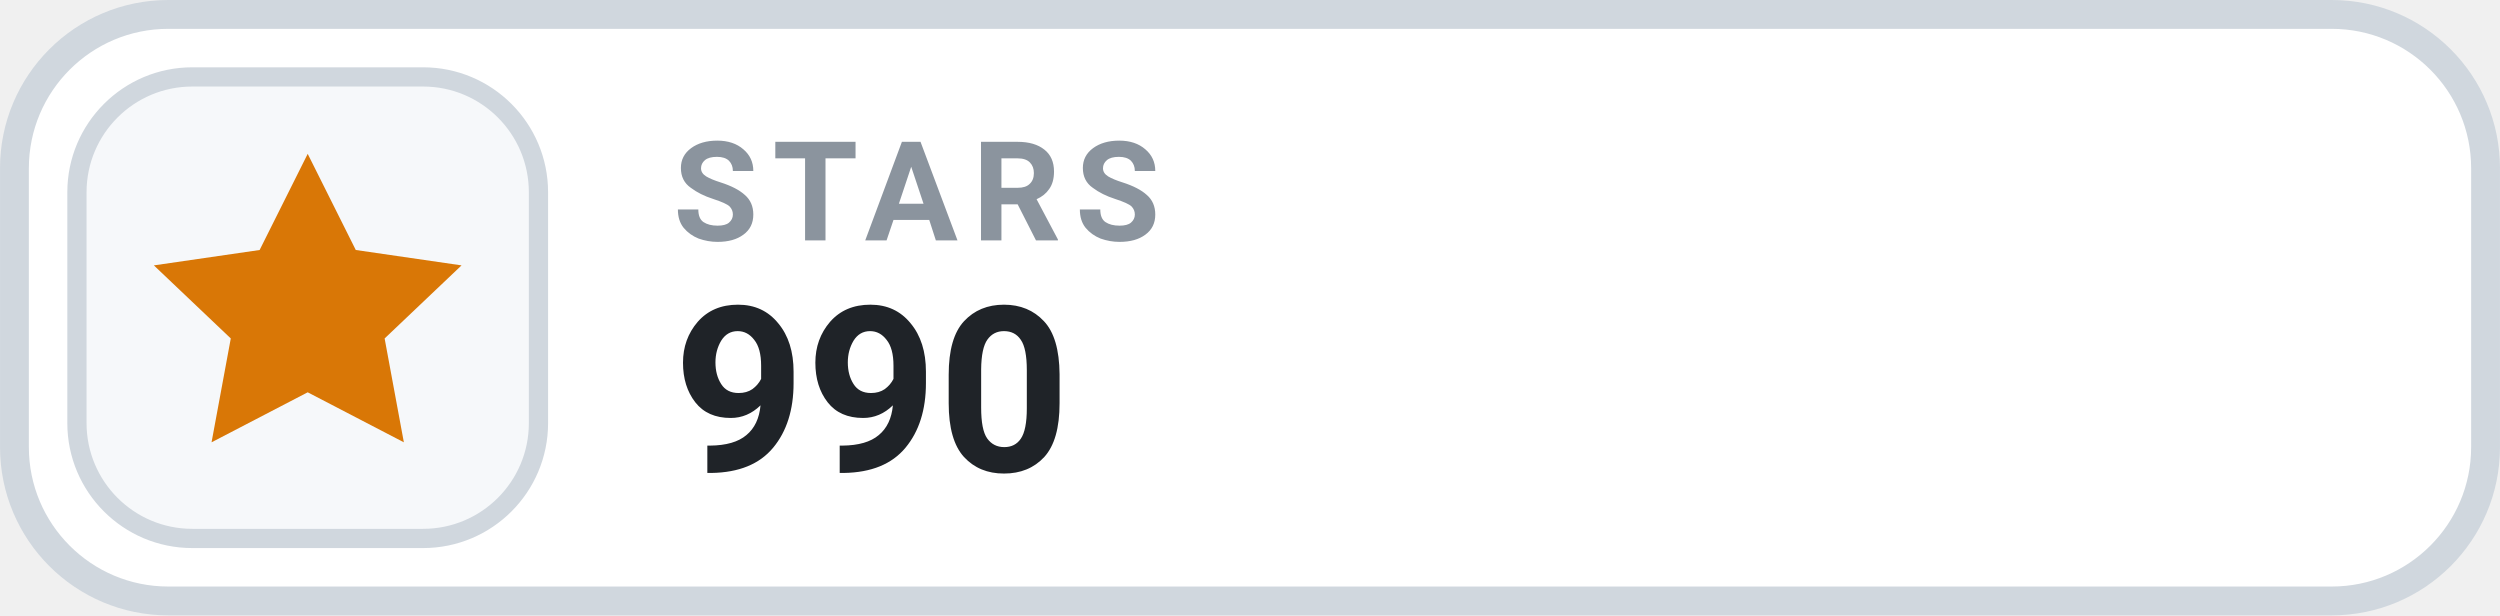
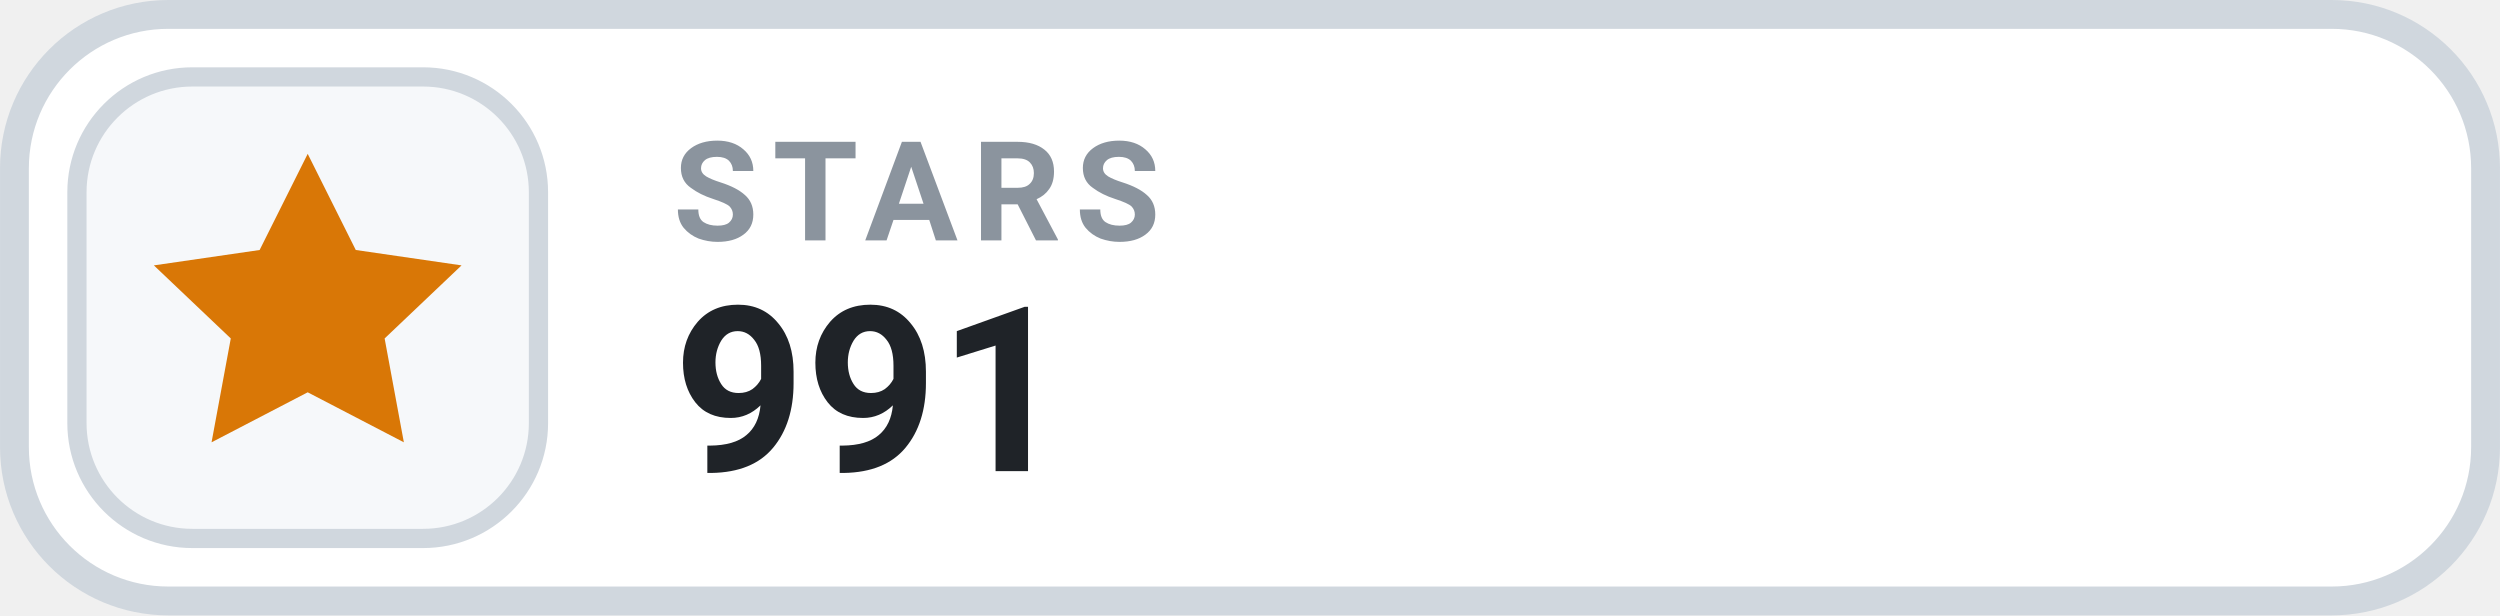
- <svg xmlns="http://www.w3.org/2000/svg" width="126" height="31.015" viewBox="0 0 130 32" role="img" aria-label="STARS 990">
+ <svg xmlns="http://www.w3.org/2000/svg" width="126" height="31.015" viewBox="0 0 130 32" role="img" aria-label="STARS 991">
  <rect x=".75" y=".75" width="128.5" height="30.5" rx="8" fill="#FFFFFF" stroke="#D0D7DE" stroke-width="1.5" />
  <rect x="4" y="4" width="24" height="24" rx="6" fill="#F6F8FA" stroke="#D0D7DE" stroke-width="1" />
  <g transform="translate(16 16)" style="color:#D97706;">
    <path d="M0 -8 l2.5 5 5.5 .8 -4 3.8 1 5.4 -5 -2.6 -5 2.6 1 -5.4 -4 -3.8 5.5 -.8 Z" fill="currentColor" />
  </g>
  <text x="35" y="12.5" fill="#8B949E" font-family="-apple-system,BlinkMacSystemFont,'Segoe UI',Roboto,Helvetica,Arial,sans-serif" font-size="7.2" font-weight="700" letter-spacing=".75">STARS</text>
-   <text x="35" y="24.5" fill="#1F2328" font-family="-apple-system,BlinkMacSystemFont,'Segoe UI',Roboto,Helvetica,Arial,sans-serif" font-size="12" font-weight="700">990</text>
+   <text x="35" y="24.5" fill="#1F2328" font-family="-apple-system,BlinkMacSystemFont,'Segoe UI',Roboto,Helvetica,Arial,sans-serif" font-size="12" font-weight="700">991</text>
</svg>
